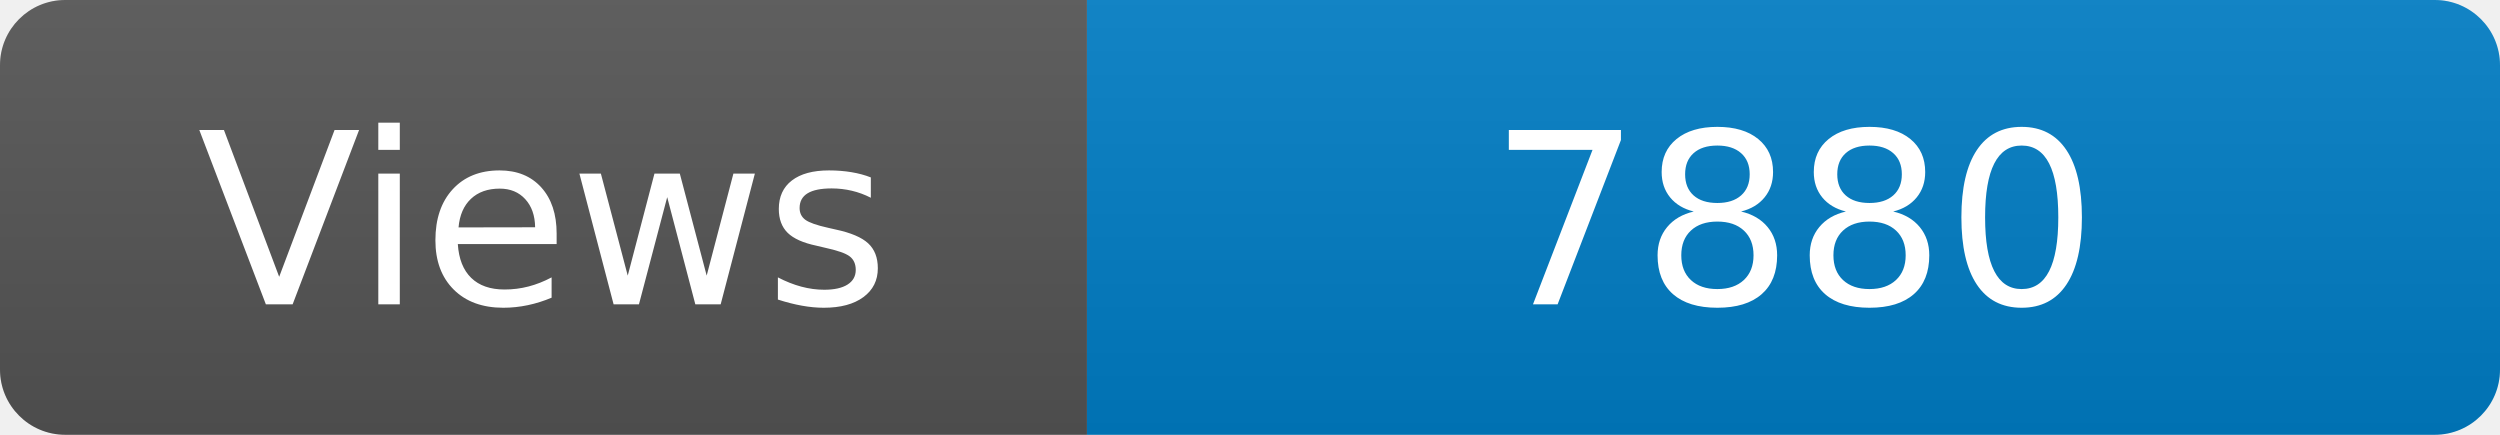
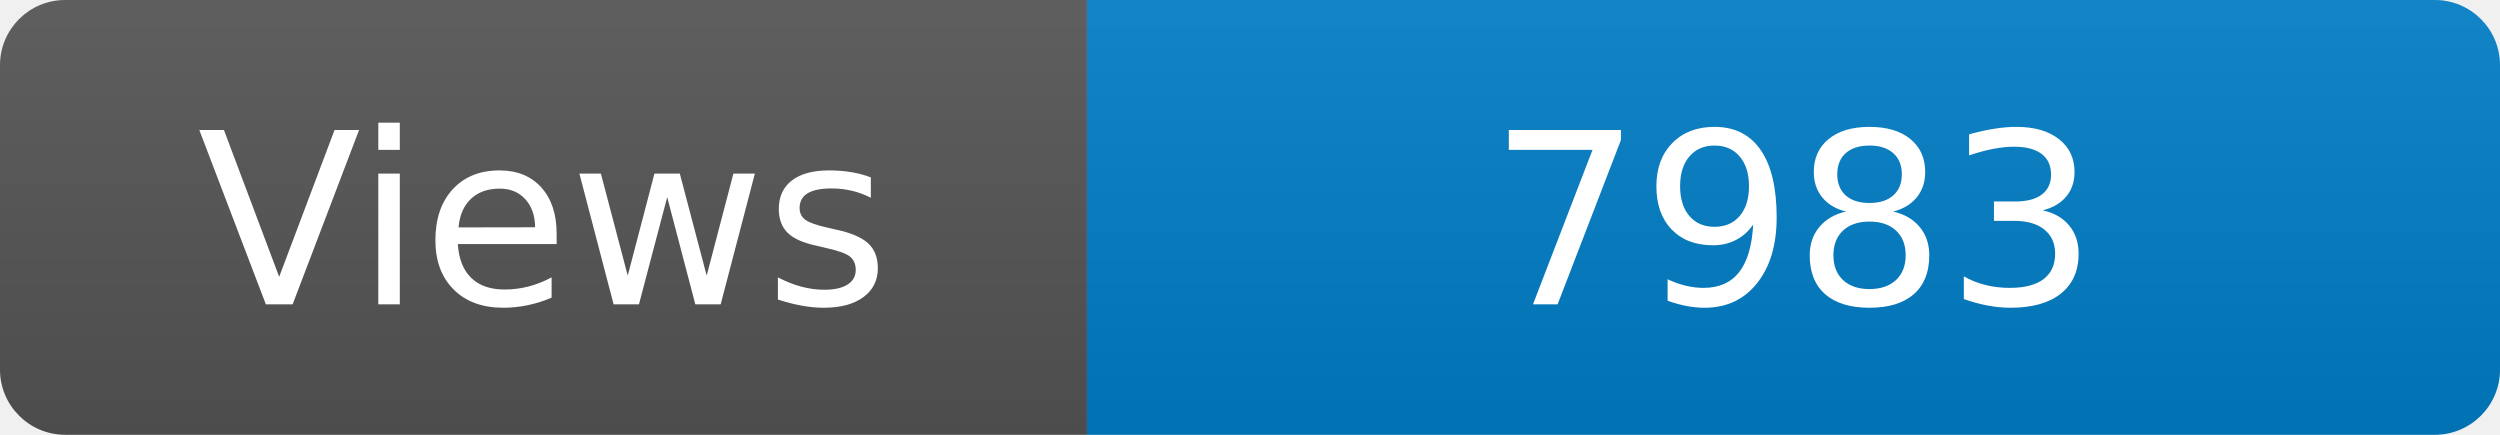
<svg xmlns="http://www.w3.org/2000/svg" width="115" height="20" role="img" aria-label="Maintained?: yes">
  <linearGradient id="s" x2="0" y2="100%">
    <stop offset="0" stop-color="#bbb" stop-opacity=".1" />
    <stop offset="1" stop-opacity=".1" />
  </linearGradient>
  <clipPath id="r">
    <rect width="115" height="20" rx="3" fill="#fff" />
  </clipPath>
  <g clip-path="url(#r)">
    <rect width="50" height="20" fill="#555" />
    <rect x="50" width="160" height="20" fill="#007ec6" />
    <rect width="115" height="20" fill="url(#s)" />
  </g>
  <g fill="#fff" text-anchor="middle" font-family="Verdana,Geneva,DejaVu Sans,sans-serif" font-size="110">
    <text x="250" y="140" transform="scale(.1)" fill="#fff">Views</text>
-     <text x="825" y="140" transform="scale(.1)" fill="#fff">7880</text>
+     <text x="825" y="140" transform="scale(.1)" fill="#fff">7983</text>
  </g>
</svg>
